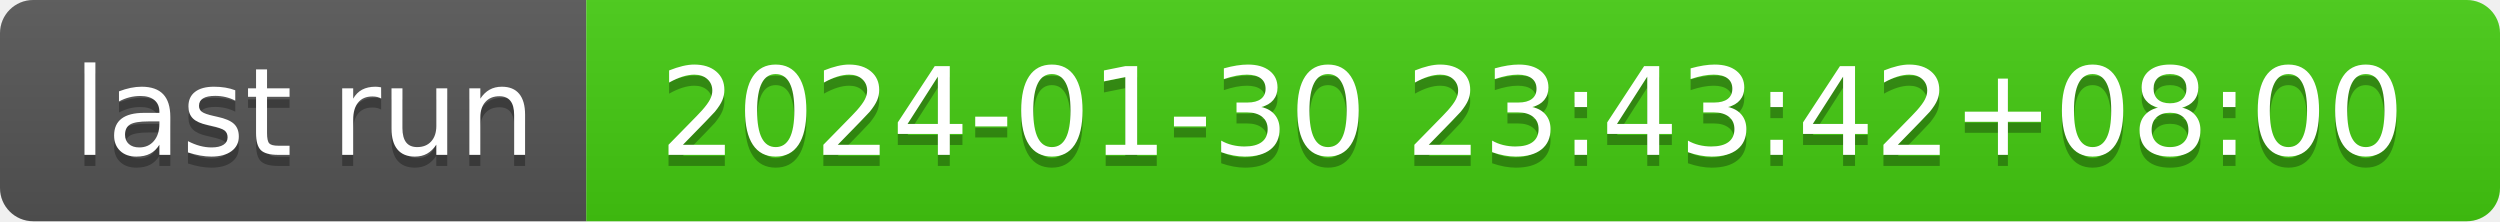
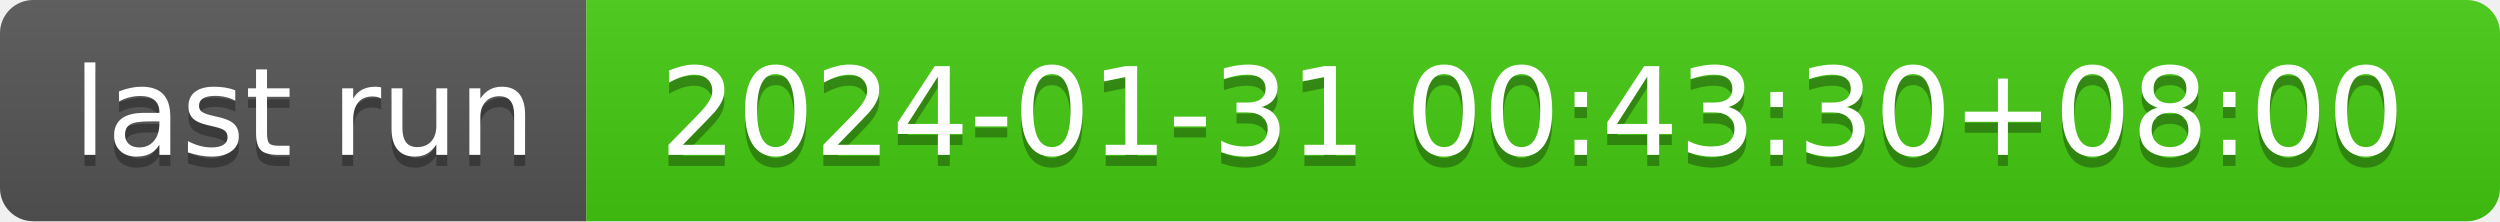
- <svg xmlns="http://www.w3.org/2000/svg" width="226" height="20" role="img" aria-label="last run: 2024-01-30 23:43:42+08:00">
+ <svg xmlns="http://www.w3.org/2000/svg" width="226" height="20" role="img" aria-label="last run: 2024-01-31 00:43:30+08:00">
  <linearGradient id="s" x2="0" y2="100%">
    <stop offset="0" stop-color="#bbb" stop-opacity=".1" />
    <stop offset="1" stop-opacity=".1" />
  </linearGradient>
  <clipPath id="r">
    <rect width="226" height="20" rx="3" fill="#fff" />
  </clipPath>
  <g clip-path="url(#r)">
    <rect width="53" height="20" fill="#555" />
    <rect x="53" width="173" height="20" fill="#4c1" />
    <rect width="226" height="20" fill="url(#s)" />
  </g>
  <g fill="#fff" text-anchor="middle" font-family="Verdana,Geneva,DejaVu Sans,sans-serif" text-rendering="geometricPrecision" font-size="110">
    <text aria-hidden="true" x="275" y="150" fill="#010101" fill-opacity=".3" transform="scale(.1)" textLength="430">last run</text>
    <text x="275" y="140" transform="scale(.1)" fill="#fff" textLength="430">last run</text>
-     <text aria-hidden="true" x="1385" y="150" fill="#010101" fill-opacity=".3" transform="scale(.1)" textLength="1630">2024-01-30 23:43:42+08:00</text>
-     <text x="1385" y="140" transform="scale(.1)" fill="#fff" textLength="1630">2024-01-30 23:43:42+08:00</text>
+     <text aria-hidden="true" x="1385" y="150" fill="#010101" fill-opacity=".3" transform="scale(.1)" textLength="1630">2024-01-31 00:43:30+08:00</text>
+     <text x="1385" y="140" transform="scale(.1)" fill="#fff" textLength="1630">2024-01-31 00:43:30+08:00</text>
  </g>
</svg>
